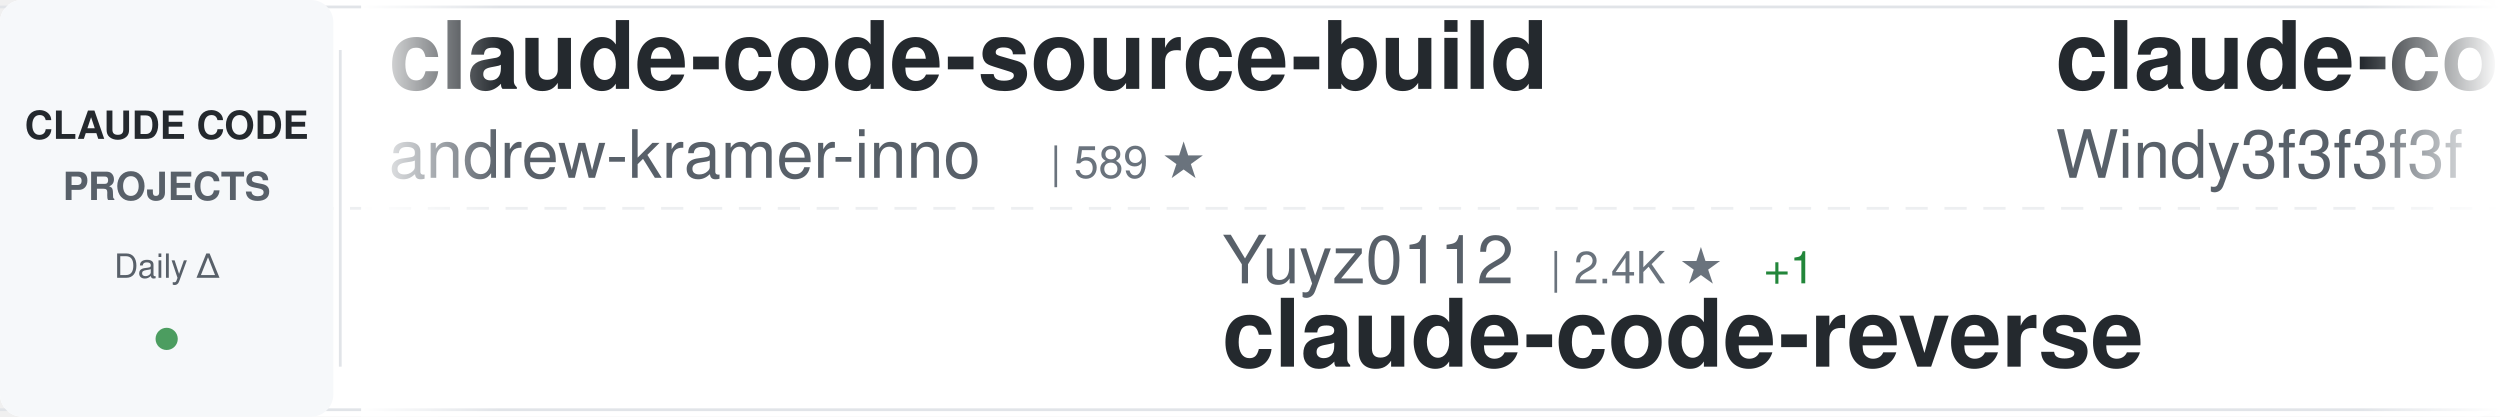
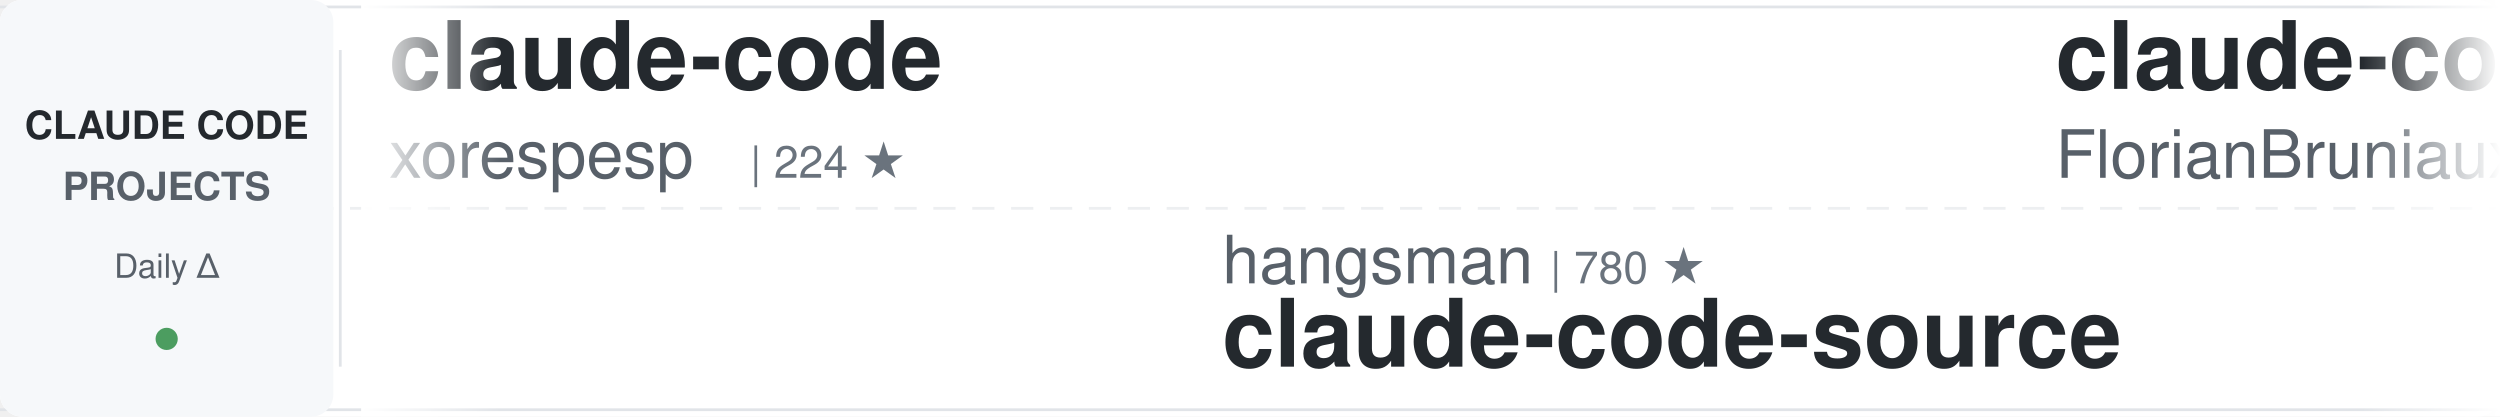
<svg xmlns="http://www.w3.org/2000/svg" width="900" height="150">
  <defs>
    <linearGradient id="awesomeLeftFade" x1="0%" y1="0%" x2="100%" y2="0%">
      <stop offset="0%" style="stop-color:#ffffff;stop-opacity:1" />
      <stop offset="100%" style="stop-color:#ffffff;stop-opacity:0" />
    </linearGradient>
    <linearGradient id="awesomeRightFade" x1="0%" y1="0%" x2="100%" y2="0%">
      <stop offset="0%" style="stop-color:#ffffff;stop-opacity:0" />
      <stop offset="100%" style="stop-color:#ffffff;stop-opacity:1" />
    </linearGradient>
  </defs>
  <rect width="900" height="150" fill="#ffffff" rx="8" />
  <rect x="0" y="2" width="900" height="1" fill="#e1e4e8" />
  <rect x="0" y="147" width="900" height="1" fill="#e1e4e8" />
  <line x1="0" y1="75" x2="900" y2="75" stroke="#e1e4e8" stroke-width="1" stroke-dasharray="8 6" opacity="0.6" />
  <rect x="0" y="0" width="120" height="150" fill="#f6f8fa" rx="8" />
  <text x="60" y="50" font-family="-apple-system, BlinkMacSystemFont, 'Segoe UI', Helvetica, Arial, sans-serif" font-size="14" font-weight="600" fill="#24292e" text-anchor="middle">CLAUDE CODE</text>
  <text x="60" y="72" font-family="-apple-system, BlinkMacSystemFont, 'Segoe UI', Helvetica, Arial, sans-serif" font-size="14" font-weight="600" fill="#586069" text-anchor="middle">PROJECTS</text>
  <text x="60" y="100" font-family="-apple-system, BlinkMacSystemFont, 'Segoe UI', Helvetica, Arial, sans-serif" font-size="12" font-weight="500" fill="#586069" text-anchor="middle">Daily Δ</text>
  <circle cx="60" cy="122" r="4" fill="#22863a" opacity="0.8" />
  <rect x="122" y="18" width="1" height="114" fill="#e1e4e8" />
  <clipPath id="awesomeTickerClip">
    <rect x="130" y="0" width="770" height="150" />
  </clipPath>
  <g clip-path="url(#awesomeTickerClip)">
    <g id="awesomeTickerItems">
      <animateTransform attributeName="transform" attributeType="XML" type="translate" from="0 0" to="-3000 0" dur="54s" repeatCount="indefinite" />
      <g transform="translate(0, 0)">
-         <text x="140" y="32" font-family="-apple-system, BlinkMacSystemFont, 'Segoe UI', Helvetica, Arial, sans-serif" font-size="34" font-weight="600" fill="#24292e">claude-code-source-build</text>
-         <text x="140" y="64" font-family="-apple-system, BlinkMacSystemFont, 'Segoe UI', Helvetica, Arial, sans-serif" font-size="24" font-weight="400" fill="#586069">andrew-kramer-inno</text>
-         <text x="378" y="64" font-family="-apple-system, BlinkMacSystemFont, 'Segoe UI', Helvetica, Arial, sans-serif" font-size="16" font-weight="500" fill="#6a737d">| 589 ★</text>
+         <text x="140" y="32" font-family="-apple-system, BlinkMacSystemFont, 'Segoe UI', Helvetica, Arial, sans-serif" font-size="34" font-weight="600" fill="#24292e">claude-code</text>
+         <text x="140" y="64" font-family="-apple-system, BlinkMacSystemFont, 'Segoe UI', Helvetica, Arial, sans-serif" font-size="24" font-weight="400" fill="#586069">xorespesp</text>
+         <text x="270" y="64" font-family="-apple-system, BlinkMacSystemFont, 'Segoe UI', Helvetica, Arial, sans-serif" font-size="16" font-weight="500" fill="#6a737d">| 224 ★</text>
      </g>
      <g transform="translate(300, 0)">
-         <text x="140" y="102" font-family="-apple-system, BlinkMacSystemFont, 'Segoe UI', Helvetica, Arial, sans-serif" font-size="24" font-weight="400" fill="#586069">Yuyz0112</text>
-         <text x="258" y="102" font-family="-apple-system, BlinkMacSystemFont, 'Segoe UI', Helvetica, Arial, sans-serif" font-size="16" font-weight="500" fill="#6a737d">| 2.4K ★</text>
-         <text x="335" y="102" font-family="-apple-system, BlinkMacSystemFont, 'Segoe UI', Helvetica, Arial, sans-serif" font-size="16" font-weight="500" fill="#22863a"> +1</text>
-         <text x="140" y="132" font-family="-apple-system, BlinkMacSystemFont, 'Segoe UI', Helvetica, Arial, sans-serif" font-size="34" font-weight="600" fill="#24292e">claude-code-reverse</text>
+         <text x="140" y="102" font-family="-apple-system, BlinkMacSystemFont, 'Segoe UI', Helvetica, Arial, sans-serif" font-size="24" font-weight="400" fill="#586069">hangsman</text>
+         <text x="258" y="102" font-family="-apple-system, BlinkMacSystemFont, 'Segoe UI', Helvetica, Arial, sans-serif" font-size="16" font-weight="500" fill="#6a737d">| 780 ★</text>
+         <text x="140" y="132" font-family="-apple-system, BlinkMacSystemFont, 'Segoe UI', Helvetica, Arial, sans-serif" font-size="34" font-weight="600" fill="#24292e">claude-code-source</text>
      </g>
      <g transform="translate(600, 0)">
-         <text x="140" y="32" font-family="-apple-system, BlinkMacSystemFont, 'Segoe UI', Helvetica, Arial, sans-serif" font-size="34" font-weight="600" fill="#24292e">claude-code-from-scratch</text>
-         <text x="140" y="64" font-family="-apple-system, BlinkMacSystemFont, 'Segoe UI', Helvetica, Arial, sans-serif" font-size="24" font-weight="400" fill="#586069">Windy3f3f3f3f</text>
-         <text x="318" y="64" font-family="-apple-system, BlinkMacSystemFont, 'Segoe UI', Helvetica, Arial, sans-serif" font-size="16" font-weight="500" fill="#6a737d">| 1.2K ★</text>
-         <text x="395" y="64" font-family="-apple-system, BlinkMacSystemFont, 'Segoe UI', Helvetica, Arial, sans-serif" font-size="16" font-weight="500" fill="#22863a"> +4</text>
+         <text x="140" y="32" font-family="-apple-system, BlinkMacSystemFont, 'Segoe UI', Helvetica, Arial, sans-serif" font-size="34" font-weight="600" fill="#24292e">claude-code-ultimate-gui...</text>
+         <text x="140" y="64" font-family="-apple-system, BlinkMacSystemFont, 'Segoe UI', Helvetica, Arial, sans-serif" font-size="24" font-weight="400" fill="#586069">FlorianBruniaux</text>
+         <text x="342" y="64" font-family="-apple-system, BlinkMacSystemFont, 'Segoe UI', Helvetica, Arial, sans-serif" font-size="16" font-weight="500" fill="#6a737d">| 4.4K ★</text>
+         <text x="419" y="64" font-family="-apple-system, BlinkMacSystemFont, 'Segoe UI', Helvetica, Arial, sans-serif" font-size="16" font-weight="500" fill="#22863a"> +12</text>
      </g>
      <g transform="translate(900, 0)">
-         <text x="140" y="102" font-family="-apple-system, BlinkMacSystemFont, 'Segoe UI', Helvetica, Arial, sans-serif" font-size="24" font-weight="400" fill="#586069">anthropics</text>
-         <text x="282" y="102" font-family="-apple-system, BlinkMacSystemFont, 'Segoe UI', Helvetica, Arial, sans-serif" font-size="16" font-weight="500" fill="#6a737d">| 138.5K ★</text>
-         <text x="377" y="102" font-family="-apple-system, BlinkMacSystemFont, 'Segoe UI', Helvetica, Arial, sans-serif" font-size="16" font-weight="500" fill="#22863a"> +650</text>
-         <text x="140" y="132" font-family="-apple-system, BlinkMacSystemFont, 'Segoe UI', Helvetica, Arial, sans-serif" font-size="34" font-weight="600" fill="#24292e">skills</text>
+         <text x="140" y="102" font-family="-apple-system, BlinkMacSystemFont, 'Segoe UI', Helvetica, Arial, sans-serif" font-size="24" font-weight="400" fill="#586069">Maciek-roboblog</text>
+         <text x="342" y="102" font-family="-apple-system, BlinkMacSystemFont, 'Segoe UI', Helvetica, Arial, sans-serif" font-size="16" font-weight="500" fill="#6a737d">| 8.0K ★</text>
+         <text x="419" y="102" font-family="-apple-system, BlinkMacSystemFont, 'Segoe UI', Helvetica, Arial, sans-serif" font-size="16" font-weight="500" fill="#22863a"> +13</text>
+         <text x="140" y="132" font-family="-apple-system, BlinkMacSystemFont, 'Segoe UI', Helvetica, Arial, sans-serif" font-size="34" font-weight="600" fill="#24292e">Claude-Code-Usage-Monito...</text>
      </g>
      <g transform="translate(1200, 0)">
-         <text x="140" y="32" font-family="-apple-system, BlinkMacSystemFont, 'Segoe UI', Helvetica, Arial, sans-serif" font-size="34" font-weight="600" fill="#24292e">claude-code</text>
-         <text x="140" y="64" font-family="-apple-system, BlinkMacSystemFont, 'Segoe UI', Helvetica, Arial, sans-serif" font-size="24" font-weight="400" fill="#586069">yasasbanukaofficial</text>
-         <text x="390" y="64" font-family="-apple-system, BlinkMacSystemFont, 'Segoe UI', Helvetica, Arial, sans-serif" font-size="16" font-weight="500" fill="#6a737d">| 3.3K ★</text>
-         <text x="467" y="64" font-family="-apple-system, BlinkMacSystemFont, 'Segoe UI', Helvetica, Arial, sans-serif" font-size="16" font-weight="500" fill="#22863a"> +11</text>
+         <text x="140" y="32" font-family="-apple-system, BlinkMacSystemFont, 'Segoe UI', Helvetica, Arial, sans-serif" font-size="34" font-weight="600" fill="#24292e">claude-code-best-practic...</text>
+         <text x="140" y="64" font-family="-apple-system, BlinkMacSystemFont, 'Segoe UI', Helvetica, Arial, sans-serif" font-size="24" font-weight="400" fill="#586069">shanraisshan</text>
+         <text x="306" y="64" font-family="-apple-system, BlinkMacSystemFont, 'Segoe UI', Helvetica, Arial, sans-serif" font-size="16" font-weight="500" fill="#6a737d">| 54.1K ★</text>
+         <text x="392" y="64" font-family="-apple-system, BlinkMacSystemFont, 'Segoe UI', Helvetica, Arial, sans-serif" font-size="16" font-weight="500" fill="#22863a"> +156</text>
      </g>
      <g transform="translate(1500, 0)">
-         <text x="140" y="102" font-family="-apple-system, BlinkMacSystemFont, 'Segoe UI', Helvetica, Arial, sans-serif" font-size="24" font-weight="400" fill="#586069">wanshuiyin</text>
-         <text x="282" y="102" font-family="-apple-system, BlinkMacSystemFont, 'Segoe UI', Helvetica, Arial, sans-serif" font-size="16" font-weight="500" fill="#6a737d">| 10.2K ★</text>
-         <text x="368" y="102" font-family="-apple-system, BlinkMacSystemFont, 'Segoe UI', Helvetica, Arial, sans-serif" font-size="16" font-weight="500" fill="#22863a"> +123</text>
-         <text x="140" y="132" font-family="-apple-system, BlinkMacSystemFont, 'Segoe UI', Helvetica, Arial, sans-serif" font-size="34" font-weight="600" fill="#24292e">Auto-claude-code-researc...</text>
+         <text x="140" y="102" font-family="-apple-system, BlinkMacSystemFont, 'Segoe UI', Helvetica, Arial, sans-serif" font-size="24" font-weight="400" fill="#586069">andrew-kramer-inno</text>
+         <text x="378" y="102" font-family="-apple-system, BlinkMacSystemFont, 'Segoe UI', Helvetica, Arial, sans-serif" font-size="16" font-weight="500" fill="#6a737d">| 589 ★</text>
+         <text x="140" y="132" font-family="-apple-system, BlinkMacSystemFont, 'Segoe UI', Helvetica, Arial, sans-serif" font-size="34" font-weight="600" fill="#24292e">claude-code-source-build</text>
      </g>
      <g transform="translate(1800, 0)">
-         <text x="140" y="32" font-family="-apple-system, BlinkMacSystemFont, 'Segoe UI', Helvetica, Arial, sans-serif" font-size="34" font-weight="600" fill="#24292e">claude-code</text>
-         <text x="140" y="64" font-family="-apple-system, BlinkMacSystemFont, 'Segoe UI', Helvetica, Arial, sans-serif" font-size="24" font-weight="400" fill="#586069">Tinkeringg-Lab</text>
-         <text x="330" y="64" font-family="-apple-system, BlinkMacSystemFont, 'Segoe UI', Helvetica, Arial, sans-serif" font-size="16" font-weight="500" fill="#6a737d">| 204 ★</text>
-         <text x="398" y="64" font-family="-apple-system, BlinkMacSystemFont, 'Segoe UI', Helvetica, Arial, sans-serif" font-size="16" font-weight="500" fill="#22863a"> +1</text>
+         <text x="140" y="32" font-family="-apple-system, BlinkMacSystemFont, 'Segoe UI', Helvetica, Arial, sans-serif" font-size="34" font-weight="600" fill="#24292e">awesome-claude-code-suba...</text>
+         <text x="140" y="64" font-family="-apple-system, BlinkMacSystemFont, 'Segoe UI', Helvetica, Arial, sans-serif" font-size="24" font-weight="400" fill="#586069">VoltAgent</text>
+         <text x="270" y="64" font-family="-apple-system, BlinkMacSystemFont, 'Segoe UI', Helvetica, Arial, sans-serif" font-size="16" font-weight="500" fill="#6a737d">| 20.3K ★</text>
+         <text x="356" y="64" font-family="-apple-system, BlinkMacSystemFont, 'Segoe UI', Helvetica, Arial, sans-serif" font-size="16" font-weight="500" fill="#22863a"> +62</text>
      </g>
      <g transform="translate(2100, 0)">
-         <text x="140" y="102" font-family="-apple-system, BlinkMacSystemFont, 'Segoe UI', Helvetica, Arial, sans-serif" font-size="24" font-weight="400" fill="#586069">AICoderTudou</text>
-         <text x="306" y="102" font-family="-apple-system, BlinkMacSystemFont, 'Segoe UI', Helvetica, Arial, sans-serif" font-size="16" font-weight="500" fill="#6a737d">| 502 ★</text>
-         <text x="140" y="132" font-family="-apple-system, BlinkMacSystemFont, 'Segoe UI', Helvetica, Arial, sans-serif" font-size="34" font-weight="600" fill="#24292e">claude-code-tudou</text>
+         <text x="140" y="102" font-family="-apple-system, BlinkMacSystemFont, 'Segoe UI', Helvetica, Arial, sans-serif" font-size="24" font-weight="400" fill="#586069">liuup</text>
+         <text x="222" y="102" font-family="-apple-system, BlinkMacSystemFont, 'Segoe UI', Helvetica, Arial, sans-serif" font-size="16" font-weight="500" fill="#6a737d">| 2.6K ★</text>
+         <text x="299" y="102" font-family="-apple-system, BlinkMacSystemFont, 'Segoe UI', Helvetica, Arial, sans-serif" font-size="16" font-weight="500" fill="#22863a"> +14</text>
+         <text x="140" y="132" font-family="-apple-system, BlinkMacSystemFont, 'Segoe UI', Helvetica, Arial, sans-serif" font-size="34" font-weight="600" fill="#24292e">claude-code-analysis</text>
      </g>
      <g transform="translate(2400, 0)">
-         <text x="140" y="32" font-family="-apple-system, BlinkMacSystemFont, 'Segoe UI', Helvetica, Arial, sans-serif" font-size="34" font-weight="600" fill="#24292e">andrej-karpathy-skills</text>
-         <text x="140" y="64" font-family="-apple-system, BlinkMacSystemFont, 'Segoe UI', Helvetica, Arial, sans-serif" font-size="24" font-weight="400" fill="#586069">multica-ai</text>
-         <text x="282" y="64" font-family="-apple-system, BlinkMacSystemFont, 'Segoe UI', Helvetica, Arial, sans-serif" font-size="16" font-weight="500" fill="#6a737d">| 142.0K ★</text>
-         <text x="377" y="64" font-family="-apple-system, BlinkMacSystemFont, 'Segoe UI', Helvetica, Arial, sans-serif" font-size="16" font-weight="500" fill="#22863a"> +2.6K</text>
+         <text x="140" y="32" font-family="-apple-system, BlinkMacSystemFont, 'Segoe UI', Helvetica, Arial, sans-serif" font-size="34" font-weight="600" fill="#24292e">Claude-Code-Game-Studios</text>
+         <text x="140" y="64" font-family="-apple-system, BlinkMacSystemFont, 'Segoe UI', Helvetica, Arial, sans-serif" font-size="24" font-weight="400" fill="#586069">Donchitos</text>
+         <text x="270" y="64" font-family="-apple-system, BlinkMacSystemFont, 'Segoe UI', Helvetica, Arial, sans-serif" font-size="16" font-weight="500" fill="#6a737d">| 19.5K ★</text>
+         <text x="356" y="64" font-family="-apple-system, BlinkMacSystemFont, 'Segoe UI', Helvetica, Arial, sans-serif" font-size="16" font-weight="500" fill="#22863a"> +103</text>
      </g>
      <g transform="translate(2700, 0)">
-         <text x="140" y="102" font-family="-apple-system, BlinkMacSystemFont, 'Segoe UI', Helvetica, Arial, sans-serif" font-size="24" font-weight="400" fill="#586069">lst97</text>
-         <text x="222" y="102" font-family="-apple-system, BlinkMacSystemFont, 'Segoe UI', Helvetica, Arial, sans-serif" font-size="16" font-weight="500" fill="#6a737d">| 1.6K ★</text>
-         <text x="140" y="132" font-family="-apple-system, BlinkMacSystemFont, 'Segoe UI', Helvetica, Arial, sans-serif" font-size="34" font-weight="600" fill="#24292e">claude-code-sub-agents</text>
+         <text x="140" y="102" font-family="-apple-system, BlinkMacSystemFont, 'Segoe UI', Helvetica, Arial, sans-serif" font-size="24" font-weight="400" fill="#586069">isboyjc</text>
+         <text x="246" y="102" font-family="-apple-system, BlinkMacSystemFont, 'Segoe UI', Helvetica, Arial, sans-serif" font-size="16" font-weight="500" fill="#6a737d">| 156 ★</text>
+         <text x="140" y="132" font-family="-apple-system, BlinkMacSystemFont, 'Segoe UI', Helvetica, Arial, sans-serif" font-size="34" font-weight="600" fill="#24292e">claude-code</text>
      </g>
      <g transform="translate(3000, 0)">
-         <text x="140" y="32" font-family="-apple-system, BlinkMacSystemFont, 'Segoe UI', Helvetica, Arial, sans-serif" font-size="34" font-weight="600" fill="#24292e">claude-code-source-build</text>
-         <text x="140" y="64" font-family="-apple-system, BlinkMacSystemFont, 'Segoe UI', Helvetica, Arial, sans-serif" font-size="24" font-weight="400" fill="#586069">andrew-kramer-inno</text>
-         <text x="378" y="64" font-family="-apple-system, BlinkMacSystemFont, 'Segoe UI', Helvetica, Arial, sans-serif" font-size="16" font-weight="500" fill="#6a737d">| 589 ★</text>
+         <text x="140" y="32" font-family="-apple-system, BlinkMacSystemFont, 'Segoe UI', Helvetica, Arial, sans-serif" font-size="34" font-weight="600" fill="#24292e">claude-code</text>
+         <text x="140" y="64" font-family="-apple-system, BlinkMacSystemFont, 'Segoe UI', Helvetica, Arial, sans-serif" font-size="24" font-weight="400" fill="#586069">xorespesp</text>
+         <text x="270" y="64" font-family="-apple-system, BlinkMacSystemFont, 'Segoe UI', Helvetica, Arial, sans-serif" font-size="16" font-weight="500" fill="#6a737d">| 224 ★</text>
      </g>
      <g transform="translate(3300, 0)">
-         <text x="140" y="102" font-family="-apple-system, BlinkMacSystemFont, 'Segoe UI', Helvetica, Arial, sans-serif" font-size="24" font-weight="400" fill="#586069">Yuyz0112</text>
-         <text x="258" y="102" font-family="-apple-system, BlinkMacSystemFont, 'Segoe UI', Helvetica, Arial, sans-serif" font-size="16" font-weight="500" fill="#6a737d">| 2.4K ★</text>
-         <text x="335" y="102" font-family="-apple-system, BlinkMacSystemFont, 'Segoe UI', Helvetica, Arial, sans-serif" font-size="16" font-weight="500" fill="#22863a"> +1</text>
-         <text x="140" y="132" font-family="-apple-system, BlinkMacSystemFont, 'Segoe UI', Helvetica, Arial, sans-serif" font-size="34" font-weight="600" fill="#24292e">claude-code-reverse</text>
+         <text x="140" y="102" font-family="-apple-system, BlinkMacSystemFont, 'Segoe UI', Helvetica, Arial, sans-serif" font-size="24" font-weight="400" fill="#586069">hangsman</text>
+         <text x="258" y="102" font-family="-apple-system, BlinkMacSystemFont, 'Segoe UI', Helvetica, Arial, sans-serif" font-size="16" font-weight="500" fill="#6a737d">| 780 ★</text>
+         <text x="140" y="132" font-family="-apple-system, BlinkMacSystemFont, 'Segoe UI', Helvetica, Arial, sans-serif" font-size="34" font-weight="600" fill="#24292e">claude-code-source</text>
      </g>
      <g transform="translate(3600, 0)">
-         <text x="140" y="32" font-family="-apple-system, BlinkMacSystemFont, 'Segoe UI', Helvetica, Arial, sans-serif" font-size="34" font-weight="600" fill="#24292e">claude-code-from-scratch</text>
-         <text x="140" y="64" font-family="-apple-system, BlinkMacSystemFont, 'Segoe UI', Helvetica, Arial, sans-serif" font-size="24" font-weight="400" fill="#586069">Windy3f3f3f3f</text>
-         <text x="318" y="64" font-family="-apple-system, BlinkMacSystemFont, 'Segoe UI', Helvetica, Arial, sans-serif" font-size="16" font-weight="500" fill="#6a737d">| 1.2K ★</text>
-         <text x="395" y="64" font-family="-apple-system, BlinkMacSystemFont, 'Segoe UI', Helvetica, Arial, sans-serif" font-size="16" font-weight="500" fill="#22863a"> +4</text>
+         <text x="140" y="32" font-family="-apple-system, BlinkMacSystemFont, 'Segoe UI', Helvetica, Arial, sans-serif" font-size="34" font-weight="600" fill="#24292e">claude-code-ultimate-gui...</text>
+         <text x="140" y="64" font-family="-apple-system, BlinkMacSystemFont, 'Segoe UI', Helvetica, Arial, sans-serif" font-size="24" font-weight="400" fill="#586069">FlorianBruniaux</text>
+         <text x="342" y="64" font-family="-apple-system, BlinkMacSystemFont, 'Segoe UI', Helvetica, Arial, sans-serif" font-size="16" font-weight="500" fill="#6a737d">| 4.4K ★</text>
+         <text x="419" y="64" font-family="-apple-system, BlinkMacSystemFont, 'Segoe UI', Helvetica, Arial, sans-serif" font-size="16" font-weight="500" fill="#22863a"> +12</text>
      </g>
      <g transform="translate(3900, 0)">
-         <text x="140" y="102" font-family="-apple-system, BlinkMacSystemFont, 'Segoe UI', Helvetica, Arial, sans-serif" font-size="24" font-weight="400" fill="#586069">anthropics</text>
-         <text x="282" y="102" font-family="-apple-system, BlinkMacSystemFont, 'Segoe UI', Helvetica, Arial, sans-serif" font-size="16" font-weight="500" fill="#6a737d">| 138.5K ★</text>
-         <text x="377" y="102" font-family="-apple-system, BlinkMacSystemFont, 'Segoe UI', Helvetica, Arial, sans-serif" font-size="16" font-weight="500" fill="#22863a"> +650</text>
-         <text x="140" y="132" font-family="-apple-system, BlinkMacSystemFont, 'Segoe UI', Helvetica, Arial, sans-serif" font-size="34" font-weight="600" fill="#24292e">skills</text>
+         <text x="140" y="102" font-family="-apple-system, BlinkMacSystemFont, 'Segoe UI', Helvetica, Arial, sans-serif" font-size="24" font-weight="400" fill="#586069">Maciek-roboblog</text>
+         <text x="342" y="102" font-family="-apple-system, BlinkMacSystemFont, 'Segoe UI', Helvetica, Arial, sans-serif" font-size="16" font-weight="500" fill="#6a737d">| 8.0K ★</text>
+         <text x="419" y="102" font-family="-apple-system, BlinkMacSystemFont, 'Segoe UI', Helvetica, Arial, sans-serif" font-size="16" font-weight="500" fill="#22863a"> +13</text>
+         <text x="140" y="132" font-family="-apple-system, BlinkMacSystemFont, 'Segoe UI', Helvetica, Arial, sans-serif" font-size="34" font-weight="600" fill="#24292e">Claude-Code-Usage-Monito...</text>
      </g>
    </g>
  </g>
  <rect x="130" y="0" width="50" height="150" fill="url(#awesomeLeftFade)" />
  <rect x="850" y="0" width="50" height="150" fill="url(#awesomeRightFade)" />
</svg>
